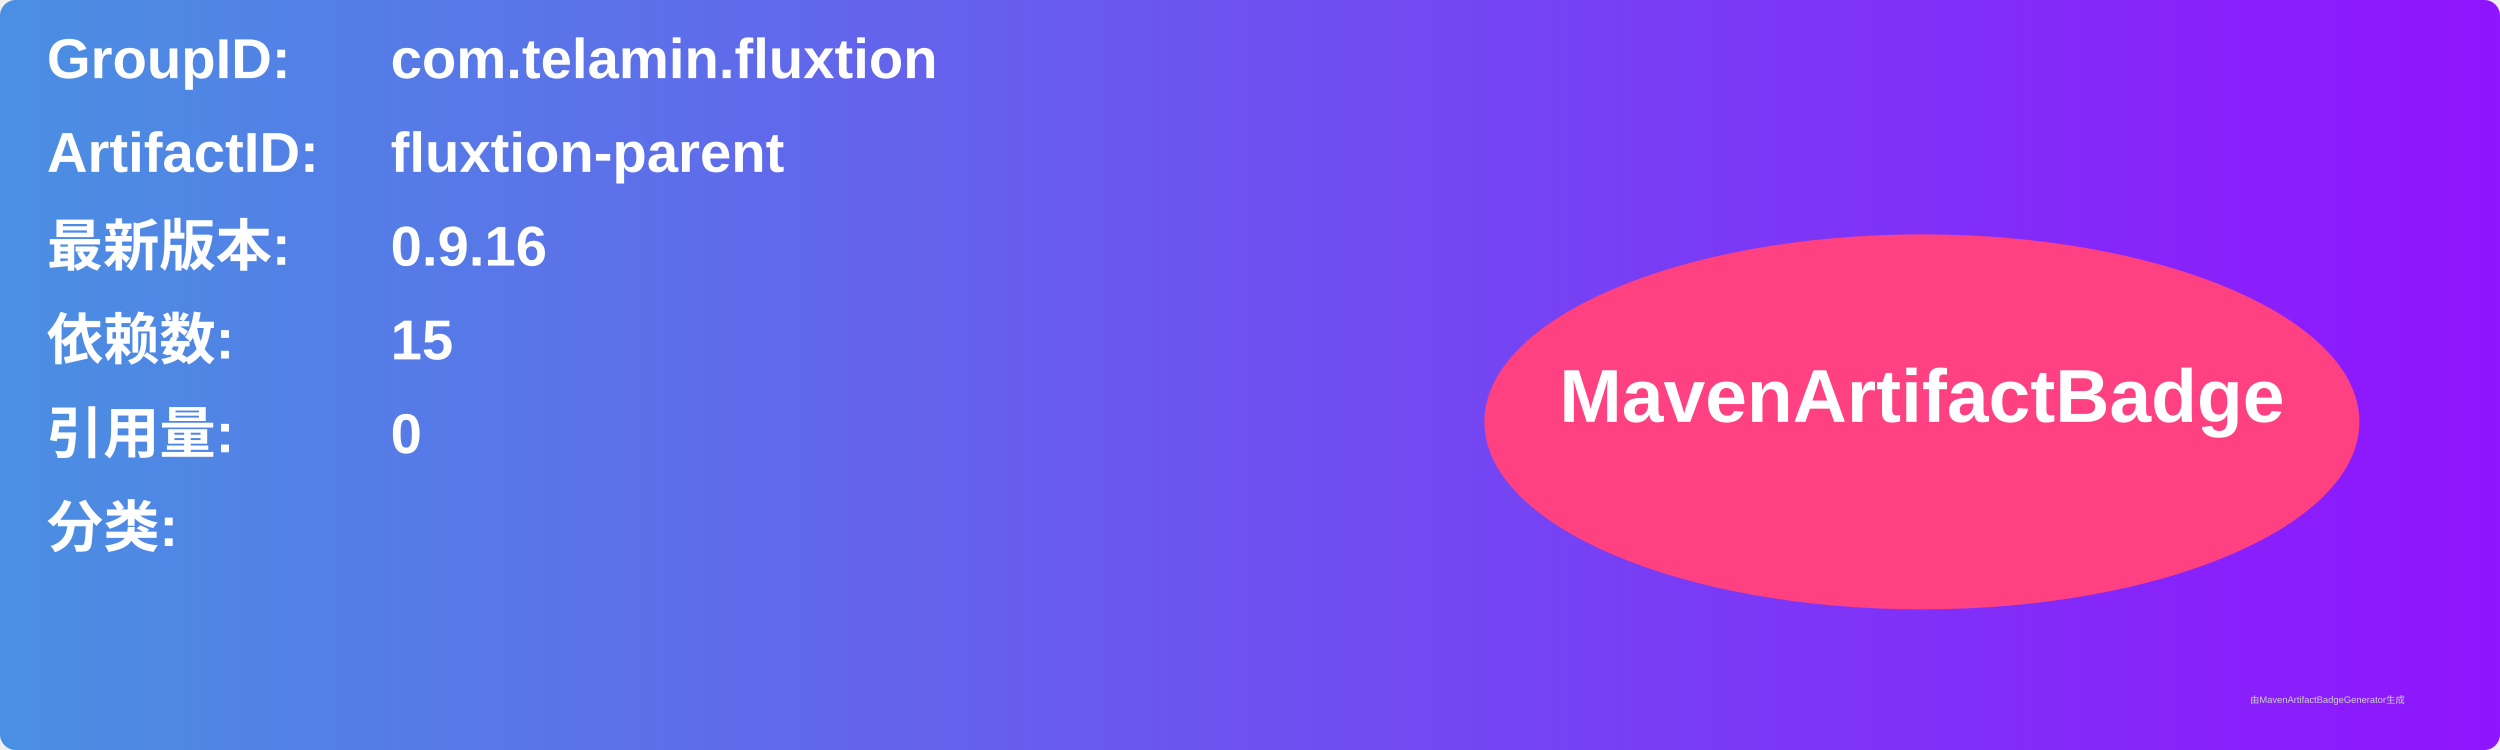
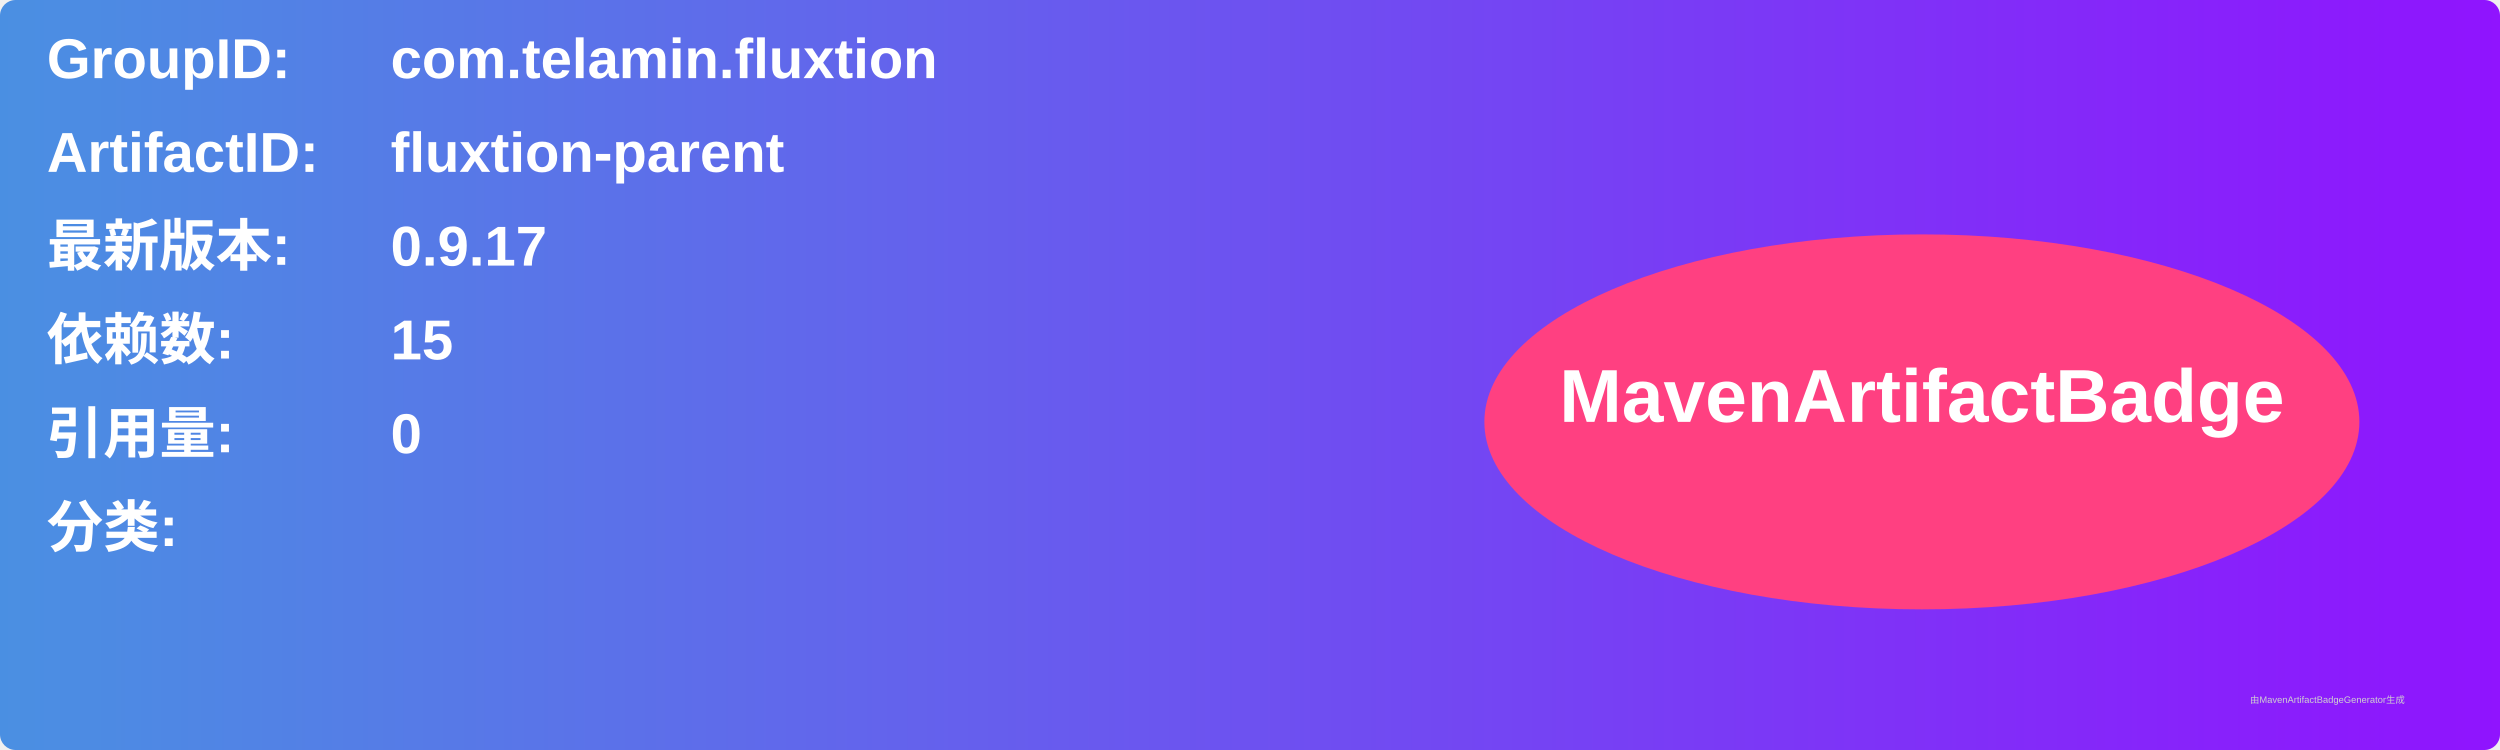
<svg xmlns="http://www.w3.org/2000/svg" width="800" height="240" viewBox="0 0 800 240">
  <linearGradient id="grad" x1="0%" y1="0%" x2="100%" y2="0%">
    <stop offset="0%" stop-color="#4a90e2" />
    <stop offset="100%" stop-color="#9013fe" />
  </linearGradient>
  <rect width="100%" height="100%" rx="5" ry="5" fill="url(#grad)" />
  <g transform="translate(15, 15)">
    <text x="0" y="10" font-family="Arial" font-size="18" fill="white" font-weight="bold" width="260">GroupID:</text>
    <text x="110" y="10" font-family="Arial" font-size="18" fill="white" font-weight="bold" width="460">com.telamin.fluxtion</text>
    <text x="0" y="40" font-family="Arial" font-size="18" fill="white" font-weight="bold" width="260">ArtifactID:</text>
    <text x="110" y="40" font-family="Arial" font-size="18" fill="white" font-weight="bold" width="460">fluxtion-parent</text>
    <text x="0" y="70" font-family="Arial" font-size="18" fill="white" font-weight="bold">最新版本:</text>
    <text x="110" y="70" font-family="Arial" font-size="18" fill="white" font-weight="bold">
-       <tspan font-weight="bold">0.9.16</tspan>
+       <tspan font-weight="bold">0.9.17</tspan>
    </text>
    <text x="0" y="100" font-family="Arial" font-size="18" fill="white" font-weight="bold">依赖数: </text>
    <text x="110" y="100" font-family="Arial" font-size="18" fill="white">
      <tspan font-weight="bold">15</tspan>
    </text>
    <text x="0" y="130" font-family="Arial" font-size="18" fill="white" font-weight="bold">引用量: </text>
    <text x="110" y="130" font-family="Arial" font-size="18" fill="white">
      <tspan font-weight="bold">0</tspan>
    </text>
    <text x="0" y="160" font-family="Arial" font-size="18" fill="white" font-weight="bold">分类:</text>
    <text x="10" y="190" font-family="Arial" font-size="10" fill="white">
      <tspan font-weight="bold" />
    </text>
    <ellipse cx="600" cy="120" rx="140" ry="60" fill="#ff4081" />
    <text x="600" y="120" text-anchor="middle" font-family="Arial" font-size="24" fill="white" font-weight="bold">MavenArtifactBadge</text>
  </g>
  <text x="720" y="225" font-family="Arial" font-size="3" fill="#d0d0d0">由MavenArtifactBadgeGenerator生成</text>
</svg>
